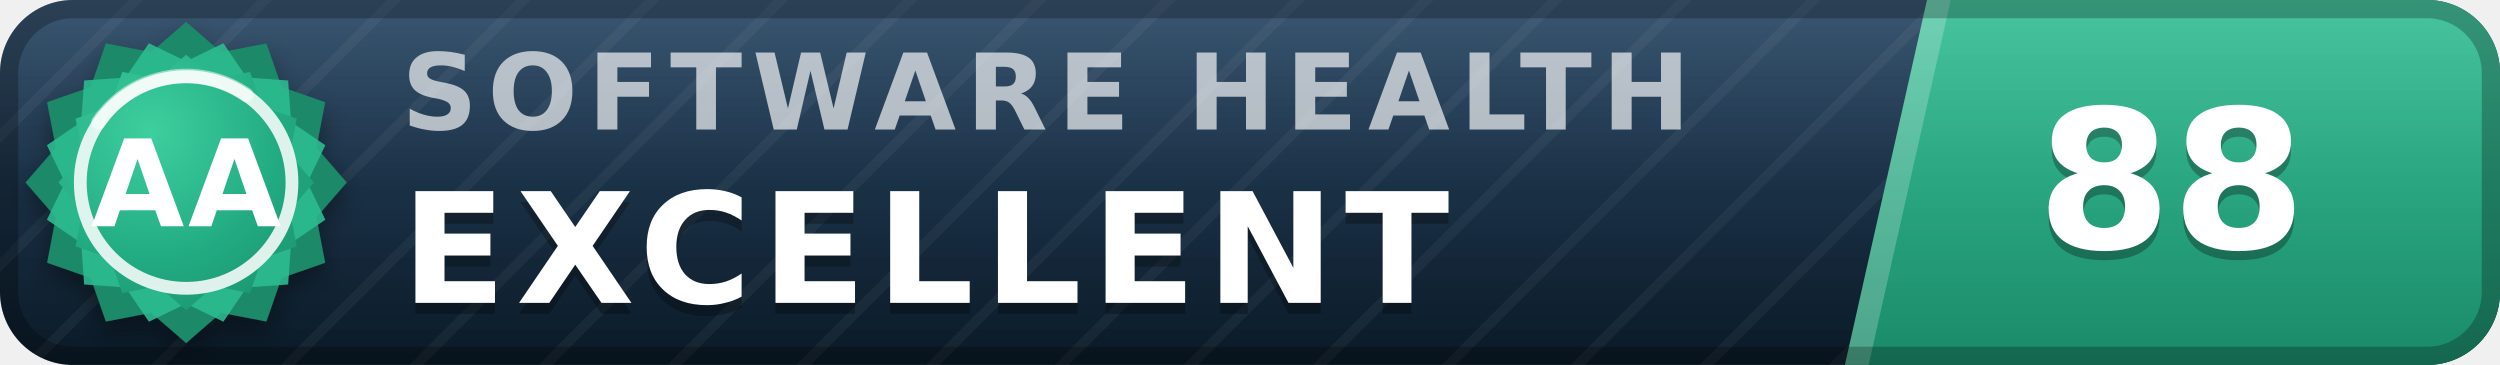
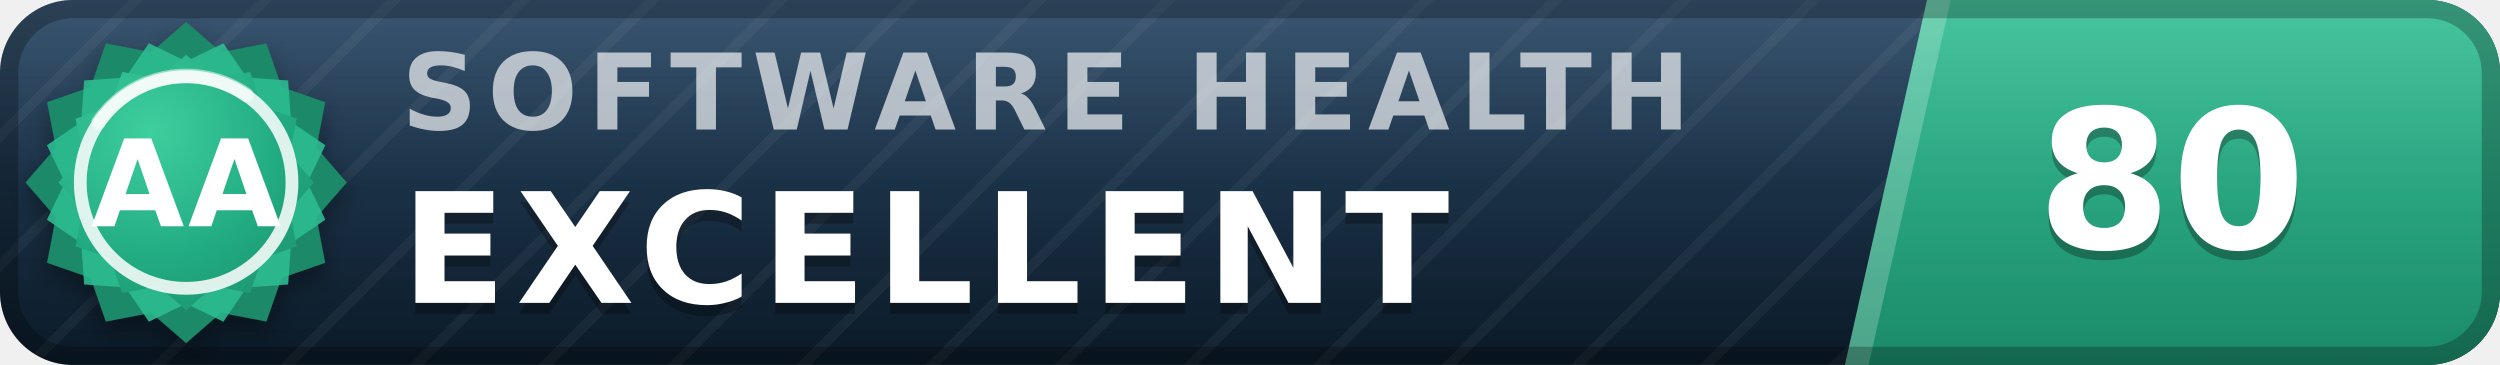
- <svg xmlns="http://www.w3.org/2000/svg" width="137" height="20" viewBox="0 0 137 20" role="img" aria-label="inspect.software software health index 88 of 100, excellent (grade AA)" font-family="Verdana,DejaVu Sans,Geneva,sans-serif">
+ <svg xmlns="http://www.w3.org/2000/svg" width="137" height="20" viewBox="0 0 137 20" role="img" aria-label="inspect.software software health index 80 of 100, excellent (grade AA)" font-family="Verdana,DejaVu Sans,Geneva,sans-serif">
  <defs>
    <linearGradient id="plate" x1="0" y1="0" x2="0" y2="1">
      <stop offset="0" stop-color="#1d3d5c" />
      <stop offset="1" stop-color="#0a1926" />
    </linearGradient>
    <linearGradient id="endplate" x1="0" y1="0" x2="0" y2="1">
      <stop offset="0" stop-color="#2cbc90" />
      <stop offset="1" stop-color="#1a8a68" />
    </linearGradient>
    <linearGradient id="gloss" x1="0" y1="0" x2="0" y2="1">
      <stop offset="0" stop-color="#fff" stop-opacity=".13" />
      <stop offset=".5" stop-color="#fff" stop-opacity=".03" />
      <stop offset="1" stop-color="#fff" stop-opacity="0" />
    </linearGradient>
    <pattern id="guilloche" width="5" height="5" patternUnits="userSpaceOnUse" patternTransform="rotate(45)">
      <line x1="0" y1="0" x2="0" y2="5" stroke="#fff" stroke-opacity=".045" stroke-width="1.1" />
    </pattern>
    <clipPath id="rounded">
      <rect width="137" height="20" rx="4" />
    </clipPath>
    <radialGradient id="sealFace" cx=".36" cy=".3" r=".95">
      <stop offset="0" stop-color="#3ecf9e" />
      <stop offset=".55" stop-color="#21aa81" />
      <stop offset="1" stop-color="#1a8a68" />
    </radialGradient>
    <filter id="sealShadow" x="-40%" y="-40%" width="180%" height="180%">
      <feDropShadow dx="0" dy="0.7" stdDeviation="0.7" flood-color="#000" flood-opacity="0.38" />
    </filter>
  </defs>
  <g clip-path="url(#rounded)">
    <rect width="137" height="20" fill="url(#plate)" />
    <rect width="137" height="20" fill="url(#guilloche)" />
    <polygon points="105.6,0 137,0 137,20 101.1,20" fill="url(#endplate)" />
    <polygon points="105.6,0 106.9,0 102.4,20 101.1,20" fill="#fff" fill-opacity=".22" />
    <text x="22.0" y="7.1" font-size="5.8" letter-spacing="0.55" fill="#fff" fill-opacity=".66" font-weight="bold" textLength="76.3" lengthAdjust="spacing">SOFTWARE HEALTH</text>
    <text x="22.0" y="17.2" font-size="8.4" fill="#000" fill-opacity=".3" font-weight="bold" letter-spacing="0.55" textLength="65.1" lengthAdjust="spacing">EXCELLENT</text>
    <text x="22.0" y="16.6" font-size="8.4" fill="#fff" font-weight="bold" letter-spacing="0.55" textLength="65.1" lengthAdjust="spacing">EXCELLENT</text>
-     <text x="119.0" y="14.1" font-size="10.6" fill="#000" fill-opacity=".3" font-weight="bold" text-anchor="middle">88</text>
-     <text x="119.0" y="13.6" font-size="10.6" fill="#fff" font-weight="bold" text-anchor="middle">88</text>
+     <text x="119.0" y="14.1" font-size="10.6" fill="#000" fill-opacity=".3" font-weight="bold" text-anchor="middle">80</text>
+     <text x="119.0" y="13.6" font-size="10.6" fill="#fff" font-weight="bold" text-anchor="middle">80</text>
    <rect width="137" height="20" fill="url(#gloss)" />
  </g>
  <rect x=".5" y=".5" width="136" height="19" rx="3.5" fill="none" stroke="#000" stroke-opacity=".25" />
  <g filter="url(#sealShadow)">
    <path d="M10.20 1.20 L12.11 2.86 L14.60 2.38 L15.43 4.77 L17.82 5.60 L17.34 8.09 L19.00 10.00 L17.34 11.91 L17.82 14.40 L15.43 15.23 L14.60 17.62 L12.11 17.14 L10.20 18.80 L8.29 17.14 L5.80 17.62 L4.97 15.23 L2.58 14.40 L3.06 11.91 L1.40 10.00 L3.06 8.09 L2.58 5.60 L4.97 4.77 L5.80 2.38 L8.29 2.86 L10.20 1.20 Z" fill="#1a8a68" />
  </g>
  <path d="M12.24 2.37 L13.52 4.25 L15.79 4.41 L15.95 6.68 L17.83 7.96 L16.84 10.00 L17.83 12.04 L15.95 13.32 L15.79 15.59 L13.52 15.75 L12.24 17.63 L10.20 16.64 L8.16 17.63 L6.88 15.75 L4.61 15.59 L4.45 13.32 L2.57 12.04 L3.56 10.00 L2.57 7.96 L4.45 6.68 L4.61 4.41 L6.88 4.25 L8.16 2.37 L10.20 3.36 L12.24 2.37 Z" fill="#2cbc90" fill-opacity=".9" />
  <path d="M10.20 3.00 L11.72 4.32 L13.70 3.94 L14.36 5.84 L16.26 6.50 L15.88 8.48 L17.20 10.00 L15.88 11.52 L16.26 13.50 L14.36 14.16 L13.70 16.06 L11.72 15.68 L10.20 17.00 L8.68 15.68 L6.70 16.06 L6.04 14.16 L4.14 13.50 L4.52 11.52 L3.20 10.00 L4.52 8.48 L4.14 6.50 L6.04 5.84 L6.70 3.94 L8.68 4.32 L10.20 3.00 Z" fill="url(#sealFace)" />
  <circle cx="10.2" cy="10.0" r="5.8" fill="none" stroke="#fff" stroke-opacity=".85" stroke-width=".7" />
  <path d="M5.4 6.7 A5.8 5.8 0 0 1 13.5 5.2" stroke="#fff" stroke-opacity=".5" stroke-width=".8" fill="none" stroke-linecap="round" />
  <text x="10.2" y="12.4" font-size="6.6" fill="#fff" font-weight="bold" text-anchor="middle" letter-spacing=".2">AA</text>
</svg>
